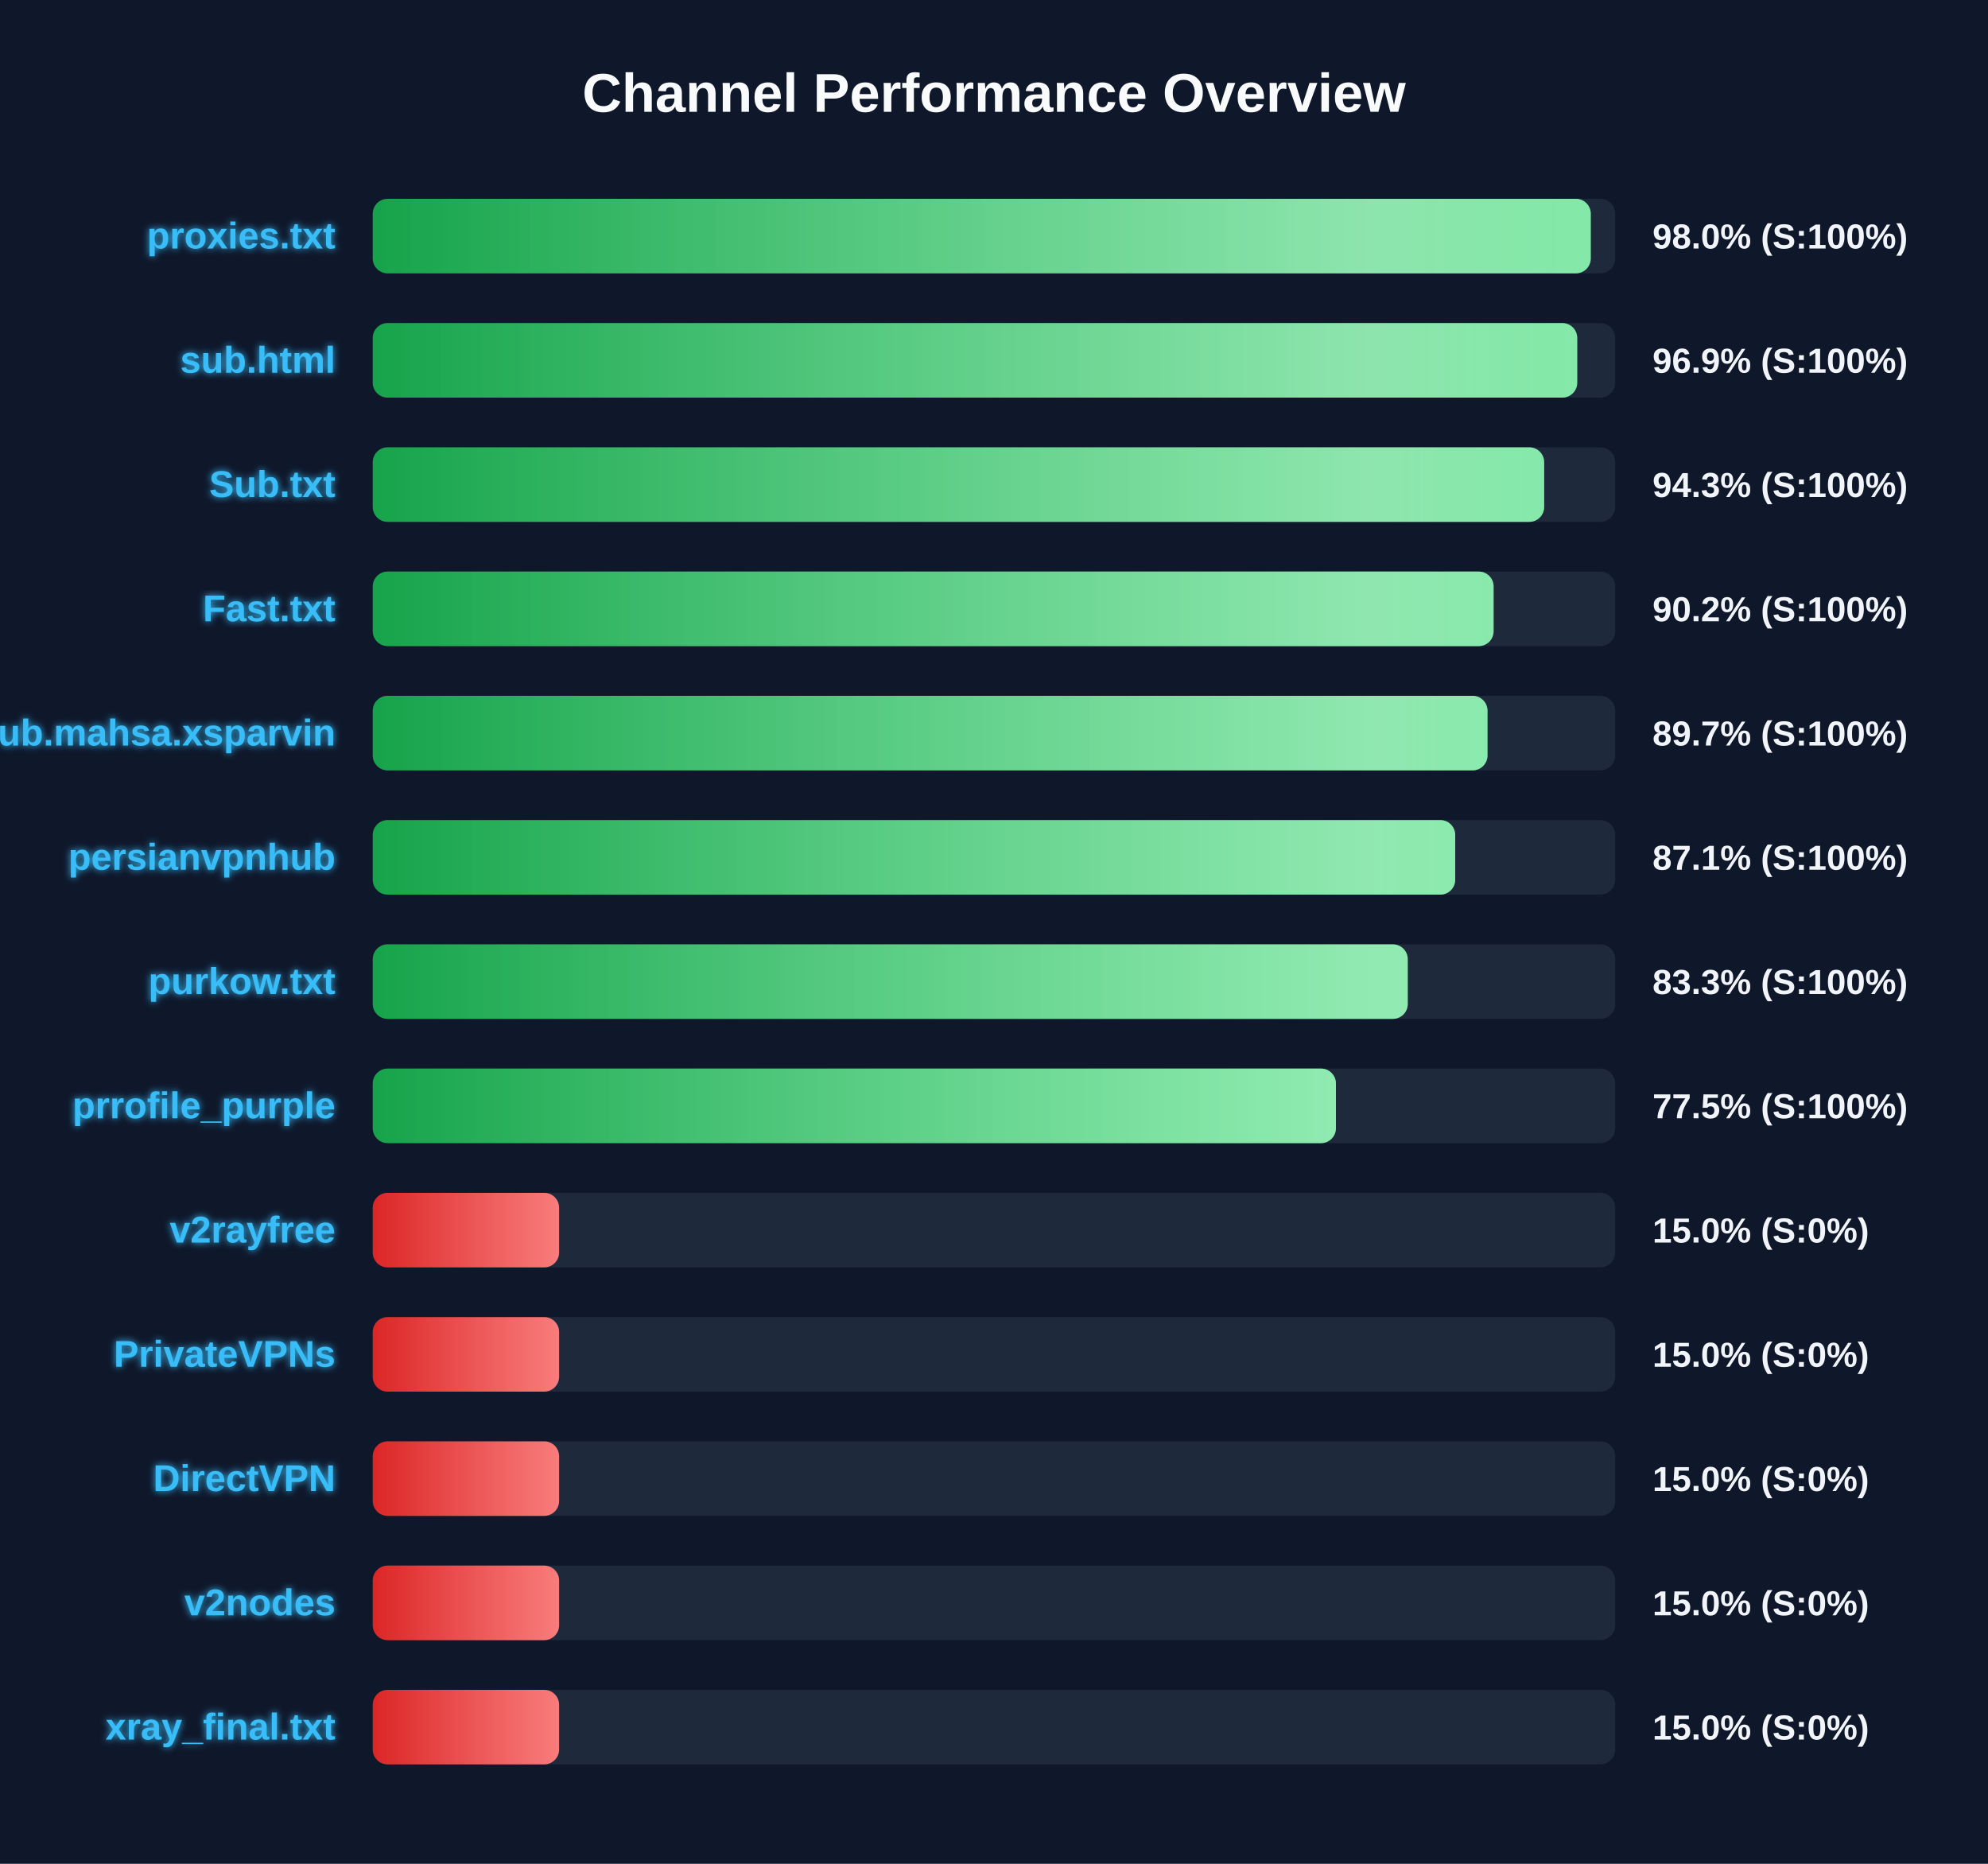
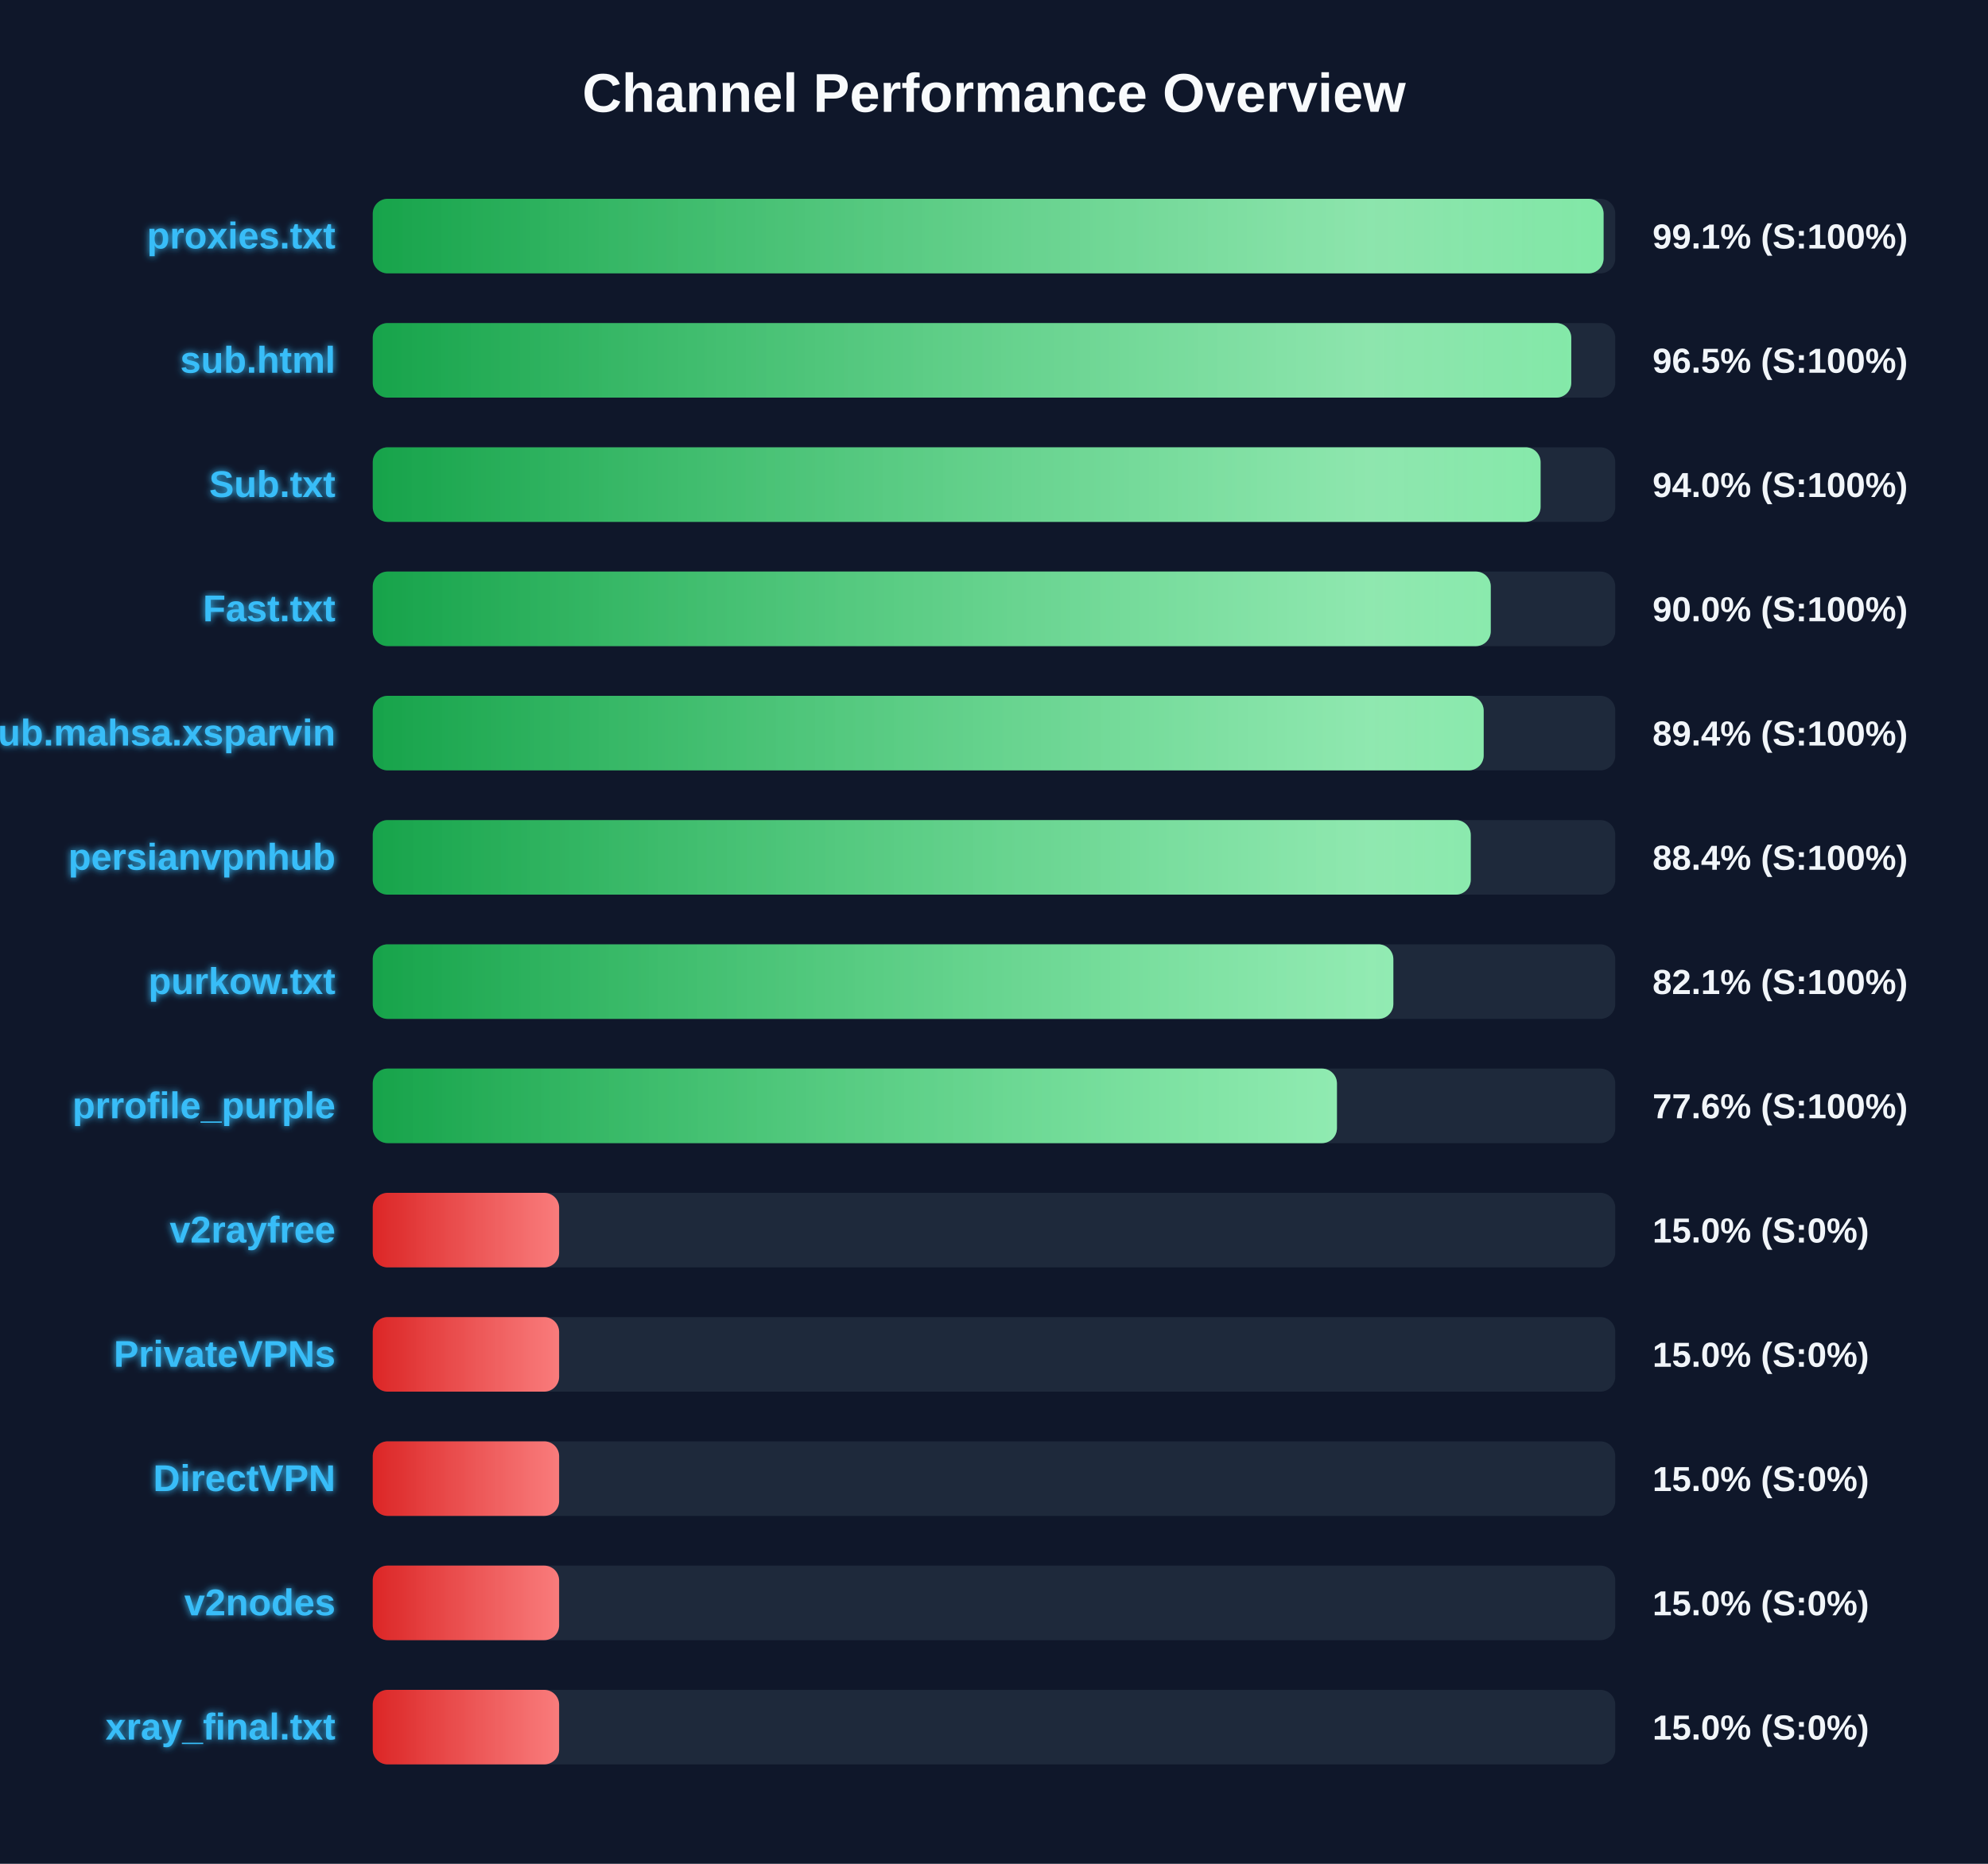
<svg xmlns="http://www.w3.org/2000/svg" width="800" height="750" version="1.1">
  <defs>
    <linearGradient id="grad-green" x1="0%" y1="0%" x2="100%" y2="0%">
      <stop offset="0%" stop-color="#16a34a" />
      <stop offset="100%" stop-color="#4ade80" />
    </linearGradient>
    <linearGradient id="grad-yellow" x1="0%" y1="0%" x2="100%" y2="0%">
      <stop offset="0%" stop-color="#ca8a04" />
      <stop offset="100%" stop-color="#fde047" />
    </linearGradient>
    <linearGradient id="grad-red" x1="0%" y1="0%" x2="100%" y2="0%">
      <stop offset="0%" stop-color="#dc2626" />
      <stop offset="100%" stop-color="#f87171" />
    </linearGradient>
    <linearGradient id="shimmer" x1="0%" y1="0%" x2="100%" y2="0%">
      <stop offset="0%" stop-color="rgba(255,255,255,0)" />
      <stop offset="50%" stop-color="rgba(255,255,255,0.4)" />
      <stop offset="100%" stop-color="rgba(255,255,255,0)" />
    </linearGradient>
    <filter id="glow" x="-20%" y="-20%" width="140%" height="140%">
      <feGaussianBlur stdDeviation="1.5" result="blur" />
      <feComposite in="SourceGraphic" in2="blur" operator="over" />
    </filter>
  </defs>
  <style>
        .bg-rect { fill: #0f172a; }
        .title { font: bold 22px 'Segoe UI', Arial, sans-serif; fill: #f8fafc; }
        .row { font: bold 15px 'Segoe UI', Arial, sans-serif; fill: #38bdf8; filter: url(#glow); }
        .score { font: bold 14px 'Segoe UI', Arial, sans-serif; fill: #f1f5f9; }
        @keyframes shimmer-anim {
            0% { transform: translateX(-100%); }
            100% { transform: translateX(200%); }
        }
        .shimmer-rect {
            animation: shimmer-anim 2.5s infinite linear;
        }
    </style>
  <rect width="100%" height="100%" class="bg-rect" />
  <text x="400" y="45" text-anchor="middle" class="title">Channel Performance Overview</text>
  <rect x="150" y="80" width="500" height="30" fill="#1e293b" rx="6" />
  <clipPath id="clip-0">
-     <rect x="150" y="80" width="490.15" height="30" rx="6" />
+     <rect x="150" y="80" width="495.3" height="30" rx="6" />
  </clipPath>
-   <rect x="150" y="80" width="490.15" height="30" fill="url(#grad-green)" rx="6" />
+   <rect x="150" y="80" width="495.3" height="30" fill="url(#grad-green)" rx="6" />
  <g clip-path="url(#clip-0)">
    <rect x="150" y="80" width="100%" height="30" fill="url(#shimmer)" class="shimmer-rect" />
  </g>
  <text x="135" y="100" text-anchor="end" class="row">proxies.txt</text>
-   <text x="665" y="100" text-anchor="start" class="score">98.0% (S:100%)</text>
+   <text x="665" y="100" text-anchor="start" class="score">99.1% (S:100%)</text>
  <rect x="150" y="130" width="500" height="30" fill="#1e293b" rx="6" />
  <clipPath id="clip-1">
-     <rect x="150" y="130" width="484.7" height="30" rx="6" />
+     <rect x="150" y="130" width="482.3" height="30" rx="6" />
  </clipPath>
-   <rect x="150" y="130" width="484.7" height="30" fill="url(#grad-green)" rx="6" />
+   <rect x="150" y="130" width="482.3" height="30" fill="url(#grad-green)" rx="6" />
  <g clip-path="url(#clip-1)">
    <rect x="150" y="130" width="100%" height="30" fill="url(#shimmer)" class="shimmer-rect" />
  </g>
  <text x="135" y="150" text-anchor="end" class="row">sub.html</text>
-   <text x="665" y="150" text-anchor="start" class="score">96.9% (S:100%)</text>
+   <text x="665" y="150" text-anchor="start" class="score">96.5% (S:100%)</text>
  <rect x="150" y="180" width="500" height="30" fill="#1e293b" rx="6" />
  <clipPath id="clip-2">
-     <rect x="150" y="180" width="471.4" height="30" rx="6" />
+     <rect x="150" y="180" width="469.95" height="30" rx="6" />
  </clipPath>
-   <rect x="150" y="180" width="471.4" height="30" fill="url(#grad-green)" rx="6" />
+   <rect x="150" y="180" width="469.95" height="30" fill="url(#grad-green)" rx="6" />
  <g clip-path="url(#clip-2)">
    <rect x="150" y="180" width="100%" height="30" fill="url(#shimmer)" class="shimmer-rect" />
  </g>
  <text x="135" y="200" text-anchor="end" class="row">Sub.txt</text>
-   <text x="665" y="200" text-anchor="start" class="score">94.3% (S:100%)</text>
+   <text x="665" y="200" text-anchor="start" class="score">94.0% (S:100%)</text>
  <rect x="150" y="230" width="500" height="30" fill="#1e293b" rx="6" />
  <clipPath id="clip-3">
-     <rect x="150" y="230" width="451.05" height="30" rx="6" />
+     <rect x="150" y="230" width="449.9" height="30" rx="6" />
  </clipPath>
-   <rect x="150" y="230" width="451.05" height="30" fill="url(#grad-green)" rx="6" />
+   <rect x="150" y="230" width="449.9" height="30" fill="url(#grad-green)" rx="6" />
  <g clip-path="url(#clip-3)">
    <rect x="150" y="230" width="100%" height="30" fill="url(#shimmer)" class="shimmer-rect" />
  </g>
  <text x="135" y="250" text-anchor="end" class="row">Fast.txt</text>
-   <text x="665" y="250" text-anchor="start" class="score">90.2% (S:100%)</text>
+   <text x="665" y="250" text-anchor="start" class="score">90.0% (S:100%)</text>
  <rect x="150" y="280" width="500" height="30" fill="#1e293b" rx="6" />
  <clipPath id="clip-4">
-     <rect x="150" y="280" width="448.6" height="30" rx="6" />
+     <rect x="150" y="280" width="447.05" height="30" rx="6" />
  </clipPath>
-   <rect x="150" y="280" width="448.6" height="30" fill="url(#grad-green)" rx="6" />
+   <rect x="150" y="280" width="447.05" height="30" fill="url(#grad-green)" rx="6" />
  <g clip-path="url(#clip-4)">
    <rect x="150" y="280" width="100%" height="30" fill="url(#shimmer)" class="shimmer-rect" />
  </g>
  <text x="135" y="300" text-anchor="end" class="row">Sub.mahsa.xsparvin</text>
-   <text x="665" y="300" text-anchor="start" class="score">89.7% (S:100%)</text>
+   <text x="665" y="300" text-anchor="start" class="score">89.4% (S:100%)</text>
  <rect x="150" y="330" width="500" height="30" fill="#1e293b" rx="6" />
  <clipPath id="clip-5">
-     <rect x="150" y="330" width="435.6" height="30" rx="6" />
+     <rect x="150" y="330" width="441.85" height="30" rx="6" />
  </clipPath>
-   <rect x="150" y="330" width="435.6" height="30" fill="url(#grad-green)" rx="6" />
+   <rect x="150" y="330" width="441.85" height="30" fill="url(#grad-green)" rx="6" />
  <g clip-path="url(#clip-5)">
    <rect x="150" y="330" width="100%" height="30" fill="url(#shimmer)" class="shimmer-rect" />
  </g>
  <text x="135" y="350" text-anchor="end" class="row">persianvpnhub</text>
-   <text x="665" y="350" text-anchor="start" class="score">87.1% (S:100%)</text>
+   <text x="665" y="350" text-anchor="start" class="score">88.4% (S:100%)</text>
  <rect x="150" y="380" width="500" height="30" fill="#1e293b" rx="6" />
  <clipPath id="clip-6">
-     <rect x="150" y="380" width="416.5" height="30" rx="6" />
+     <rect x="150" y="380" width="410.7" height="30" rx="6" />
  </clipPath>
-   <rect x="150" y="380" width="416.5" height="30" fill="url(#grad-green)" rx="6" />
+   <rect x="150" y="380" width="410.7" height="30" fill="url(#grad-green)" rx="6" />
  <g clip-path="url(#clip-6)">
    <rect x="150" y="380" width="100%" height="30" fill="url(#shimmer)" class="shimmer-rect" />
  </g>
  <text x="135" y="400" text-anchor="end" class="row">purkow.txt</text>
-   <text x="665" y="400" text-anchor="start" class="score">83.3% (S:100%)</text>
+   <text x="665" y="400" text-anchor="start" class="score">82.1% (S:100%)</text>
  <rect x="150" y="430" width="500" height="30" fill="#1e293b" rx="6" />
  <clipPath id="clip-7">
-     <rect x="150" y="430" width="387.6" height="30" rx="6" />
+     <rect x="150" y="430" width="388.0" height="30" rx="6" />
  </clipPath>
-   <rect x="150" y="430" width="387.6" height="30" fill="url(#grad-green)" rx="6" />
+   <rect x="150" y="430" width="388.0" height="30" fill="url(#grad-green)" rx="6" />
  <g clip-path="url(#clip-7)">
    <rect x="150" y="430" width="100%" height="30" fill="url(#shimmer)" class="shimmer-rect" />
  </g>
  <text x="135" y="450" text-anchor="end" class="row">prrofile_purple</text>
-   <text x="665" y="450" text-anchor="start" class="score">77.5% (S:100%)</text>
+   <text x="665" y="450" text-anchor="start" class="score">77.6% (S:100%)</text>
  <rect x="150" y="480" width="500" height="30" fill="#1e293b" rx="6" />
  <clipPath id="clip-8">
    <rect x="150" y="480" width="75.0" height="30" rx="6" />
  </clipPath>
  <rect x="150" y="480" width="75.0" height="30" fill="url(#grad-red)" rx="6" />
  <g clip-path="url(#clip-8)">
    <rect x="150" y="480" width="100%" height="30" fill="url(#shimmer)" class="shimmer-rect" />
  </g>
  <text x="135" y="500" text-anchor="end" class="row">v2rayfree</text>
  <text x="665" y="500" text-anchor="start" class="score">15.0% (S:0%)</text>
  <rect x="150" y="530" width="500" height="30" fill="#1e293b" rx="6" />
  <clipPath id="clip-9">
    <rect x="150" y="530" width="75.0" height="30" rx="6" />
  </clipPath>
  <rect x="150" y="530" width="75.0" height="30" fill="url(#grad-red)" rx="6" />
  <g clip-path="url(#clip-9)">
    <rect x="150" y="530" width="100%" height="30" fill="url(#shimmer)" class="shimmer-rect" />
  </g>
  <text x="135" y="550" text-anchor="end" class="row">PrivateVPNs</text>
  <text x="665" y="550" text-anchor="start" class="score">15.0% (S:0%)</text>
  <rect x="150" y="580" width="500" height="30" fill="#1e293b" rx="6" />
  <clipPath id="clip-10">
    <rect x="150" y="580" width="75.0" height="30" rx="6" />
  </clipPath>
  <rect x="150" y="580" width="75.0" height="30" fill="url(#grad-red)" rx="6" />
  <g clip-path="url(#clip-10)">
    <rect x="150" y="580" width="100%" height="30" fill="url(#shimmer)" class="shimmer-rect" />
  </g>
  <text x="135" y="600" text-anchor="end" class="row">DirectVPN</text>
  <text x="665" y="600" text-anchor="start" class="score">15.0% (S:0%)</text>
  <rect x="150" y="630" width="500" height="30" fill="#1e293b" rx="6" />
  <clipPath id="clip-11">
    <rect x="150" y="630" width="75.0" height="30" rx="6" />
  </clipPath>
  <rect x="150" y="630" width="75.0" height="30" fill="url(#grad-red)" rx="6" />
  <g clip-path="url(#clip-11)">
    <rect x="150" y="630" width="100%" height="30" fill="url(#shimmer)" class="shimmer-rect" />
  </g>
  <text x="135" y="650" text-anchor="end" class="row">v2nodes</text>
  <text x="665" y="650" text-anchor="start" class="score">15.0% (S:0%)</text>
  <rect x="150" y="680" width="500" height="30" fill="#1e293b" rx="6" />
  <clipPath id="clip-12">
    <rect x="150" y="680" width="75.0" height="30" rx="6" />
  </clipPath>
  <rect x="150" y="680" width="75.0" height="30" fill="url(#grad-red)" rx="6" />
  <g clip-path="url(#clip-12)">
    <rect x="150" y="680" width="100%" height="30" fill="url(#shimmer)" class="shimmer-rect" />
  </g>
  <text x="135" y="700" text-anchor="end" class="row">xray_final.txt</text>
  <text x="665" y="700" text-anchor="start" class="score">15.0% (S:0%)</text>
</svg>
